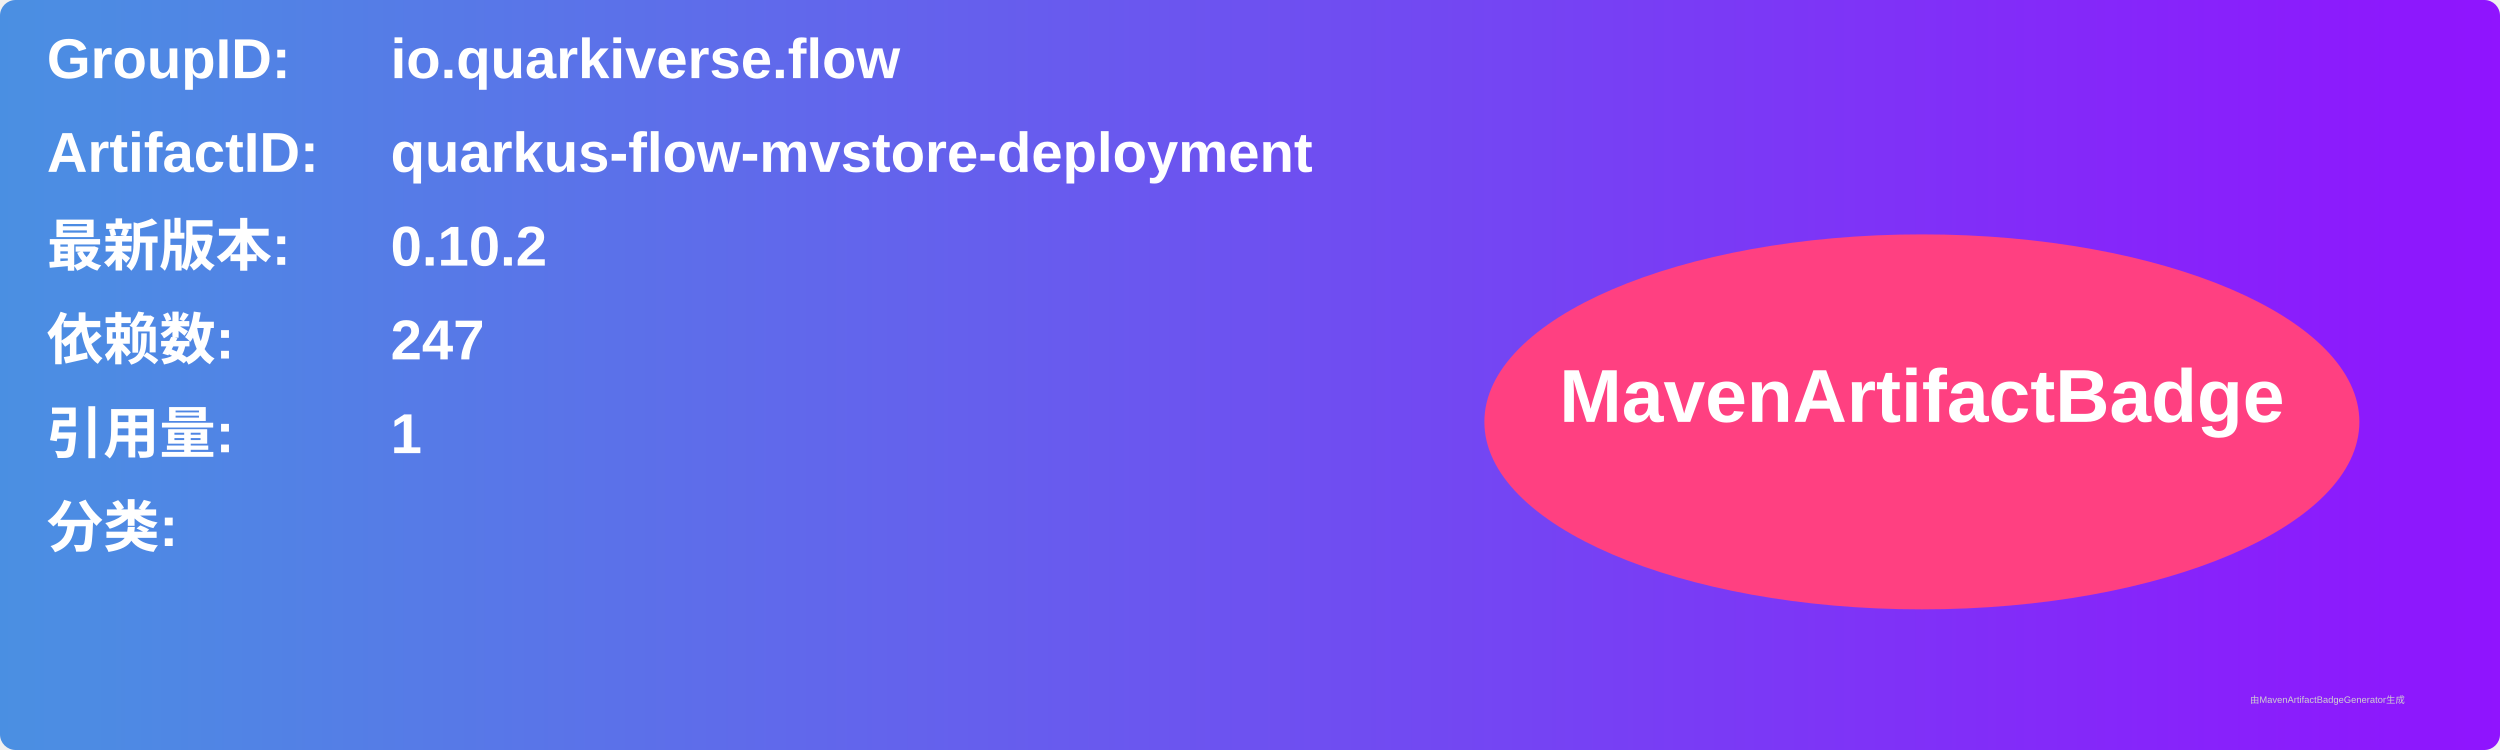
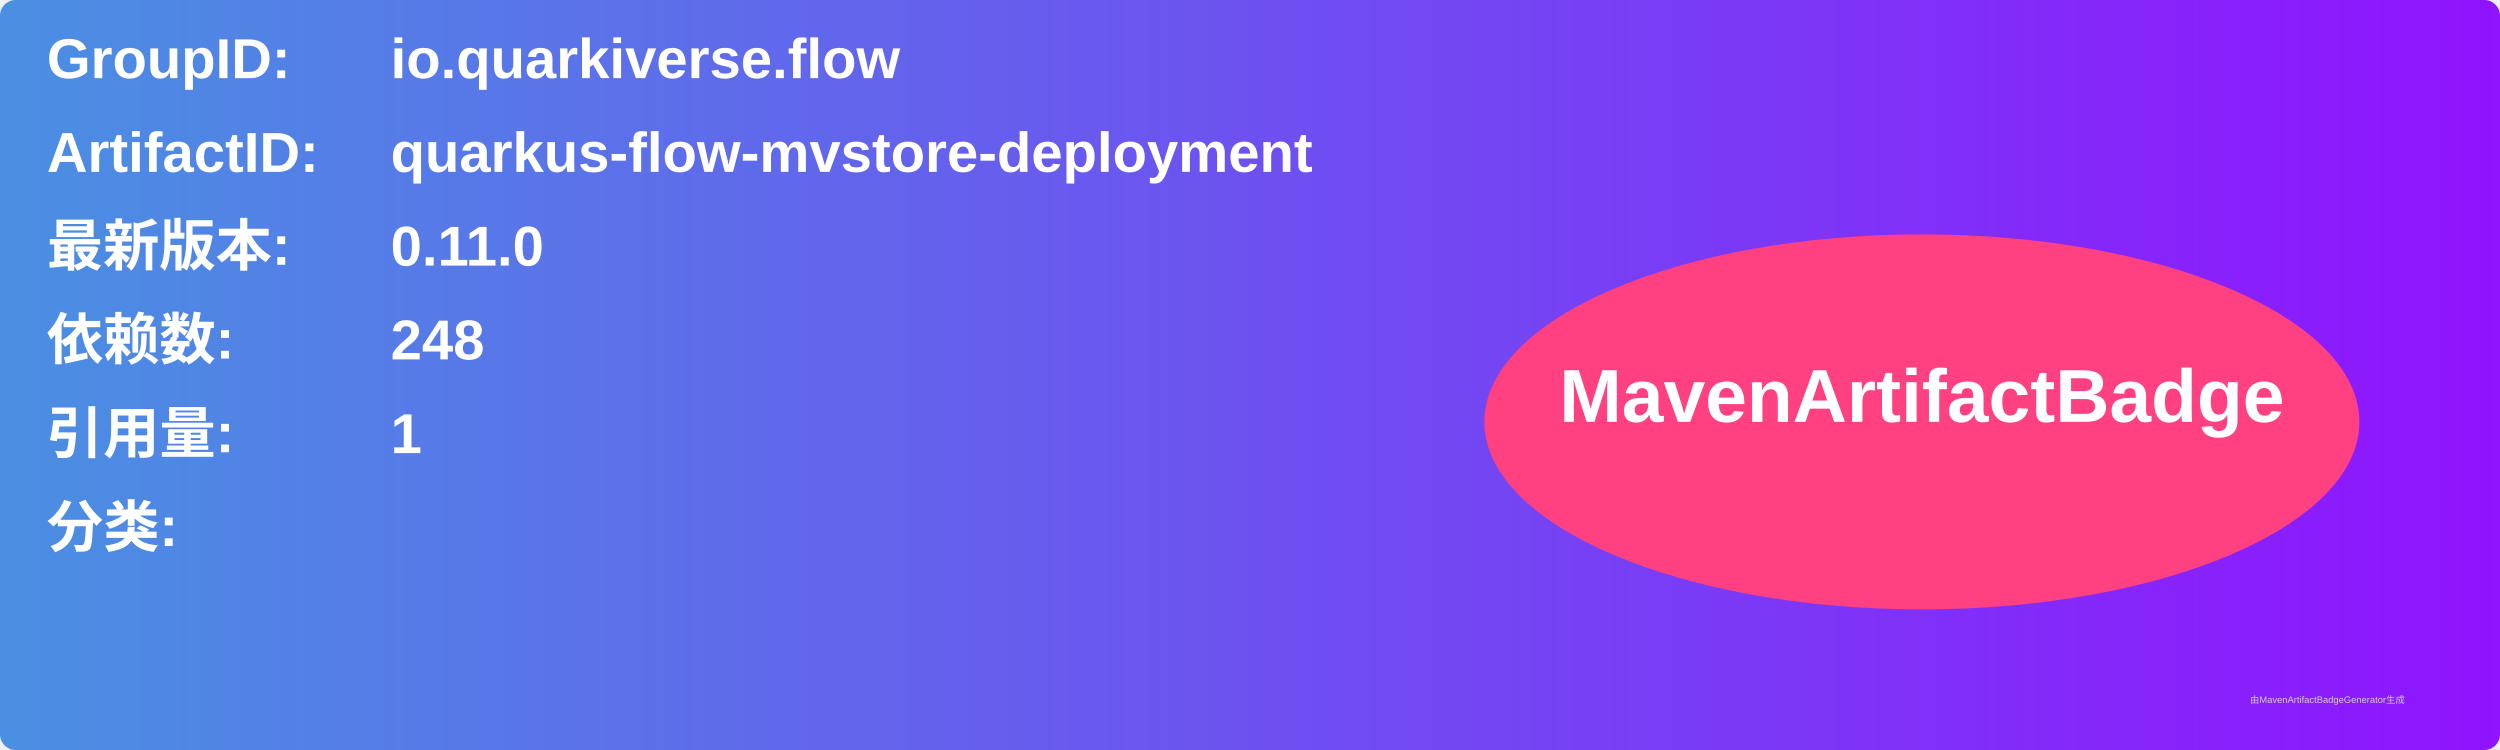
<svg xmlns="http://www.w3.org/2000/svg" width="800" height="240" viewBox="0 0 800 240">
  <linearGradient id="grad" x1="0%" y1="0%" x2="100%" y2="0%">
    <stop offset="0%" stop-color="#4a90e2" />
    <stop offset="100%" stop-color="#9013fe" />
  </linearGradient>
  <rect width="100%" height="100%" rx="5" ry="5" fill="url(#grad)" />
  <g transform="translate(15, 15)">
    <text x="0" y="10" font-family="Arial" font-size="18" fill="white" font-weight="bold" width="260">GroupID:</text>
    <text x="110" y="10" font-family="Arial" font-size="18" fill="white" font-weight="bold" width="460">io.quarkiverse.flow</text>
    <text x="0" y="40" font-family="Arial" font-size="18" fill="white" font-weight="bold" width="260">ArtifactID:</text>
    <text x="110" y="40" font-family="Arial" font-size="18" fill="white" font-weight="bold" width="460">quarkus-flow-mvstore-deployment</text>
    <text x="0" y="70" font-family="Arial" font-size="18" fill="white" font-weight="bold">最新版本:</text>
    <text x="110" y="70" font-family="Arial" font-size="18" fill="white" font-weight="bold">
-       <tspan font-weight="bold">0.10.2</tspan>
+       <tspan font-weight="bold">0.11.0</tspan>
    </text>
    <text x="0" y="100" font-family="Arial" font-size="18" fill="white" font-weight="bold">依赖数: </text>
    <text x="110" y="100" font-family="Arial" font-size="18" fill="white">
-       <tspan font-weight="bold">247</tspan>
+       <tspan font-weight="bold">248</tspan>
    </text>
    <text x="0" y="130" font-family="Arial" font-size="18" fill="white" font-weight="bold">引用量: </text>
    <text x="110" y="130" font-family="Arial" font-size="18" fill="white">
      <tspan font-weight="bold">1</tspan>
    </text>
    <text x="0" y="160" font-family="Arial" font-size="18" fill="white" font-weight="bold">分类:</text>
    <text x="10" y="190" font-family="Arial" font-size="10" fill="white">
      <tspan font-weight="bold" />
    </text>
    <ellipse cx="600" cy="120" rx="140" ry="60" fill="#ff4081" />
    <text x="600" y="120" text-anchor="middle" font-family="Arial" font-size="24" fill="white" font-weight="bold">MavenArtifactBadge</text>
  </g>
  <text x="720" y="225" font-family="Arial" font-size="3" fill="#d0d0d0">由MavenArtifactBadgeGenerator生成</text>
</svg>
